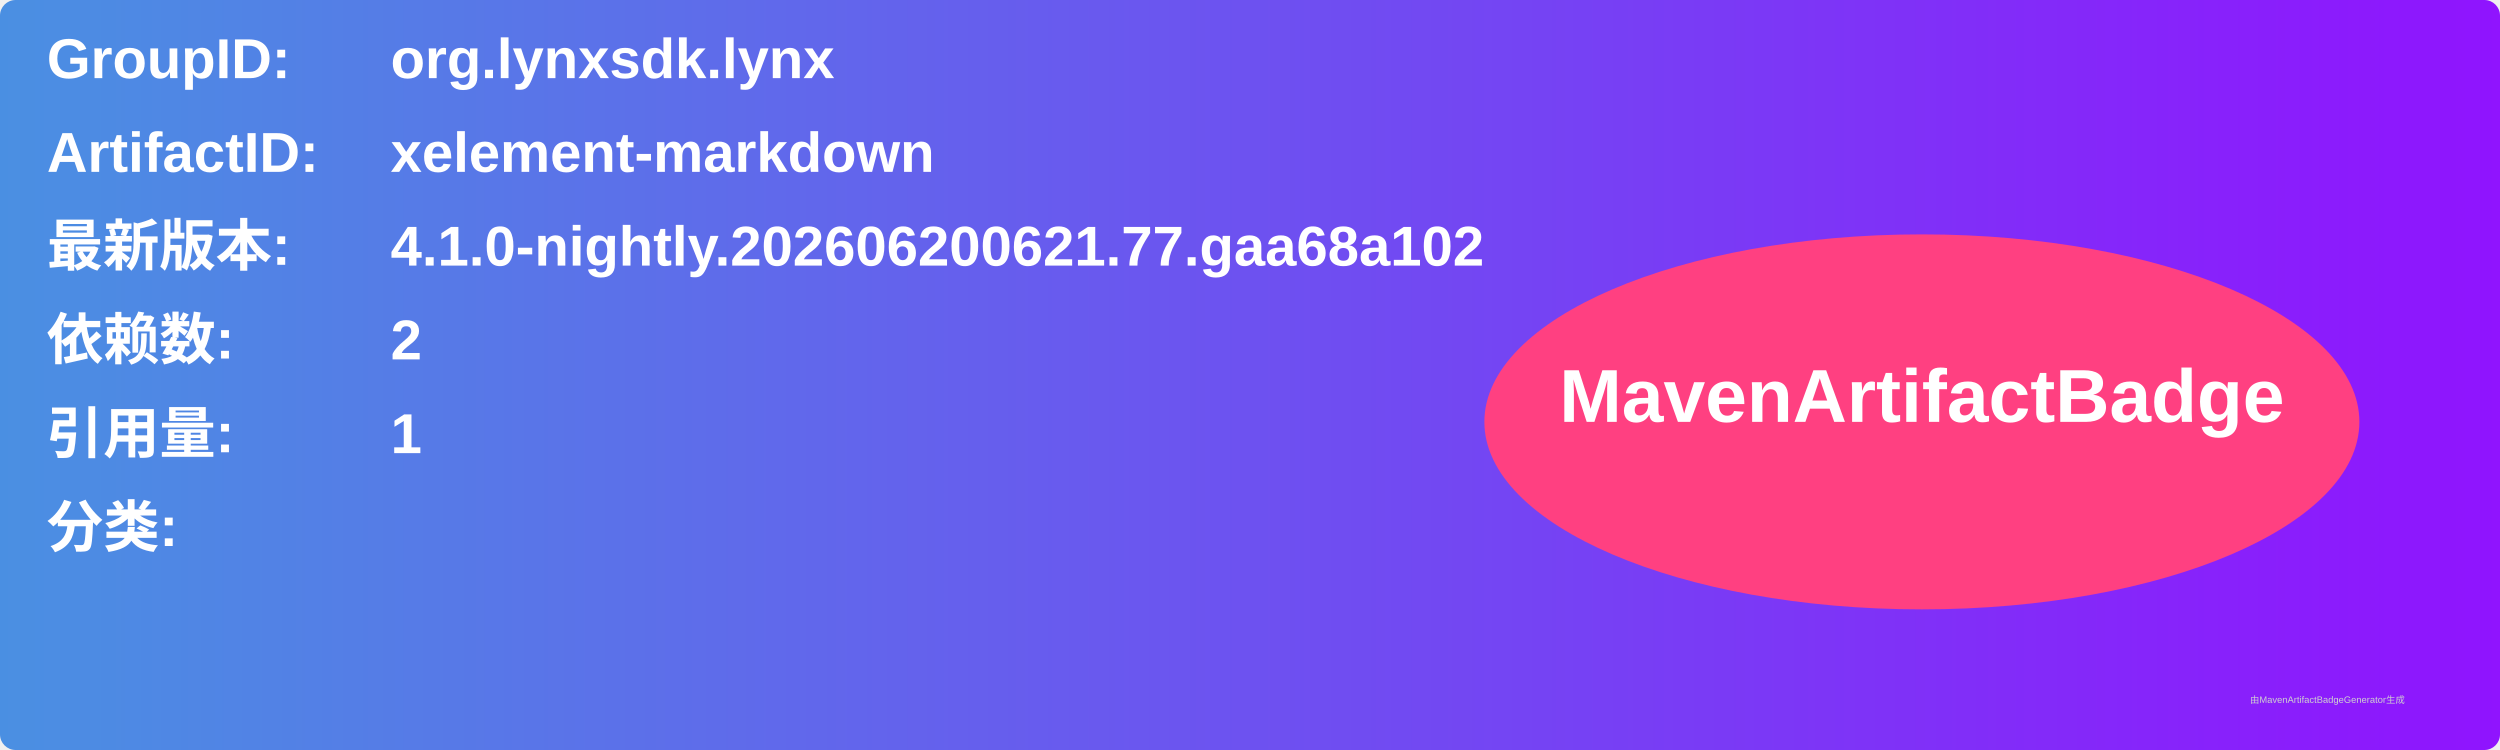
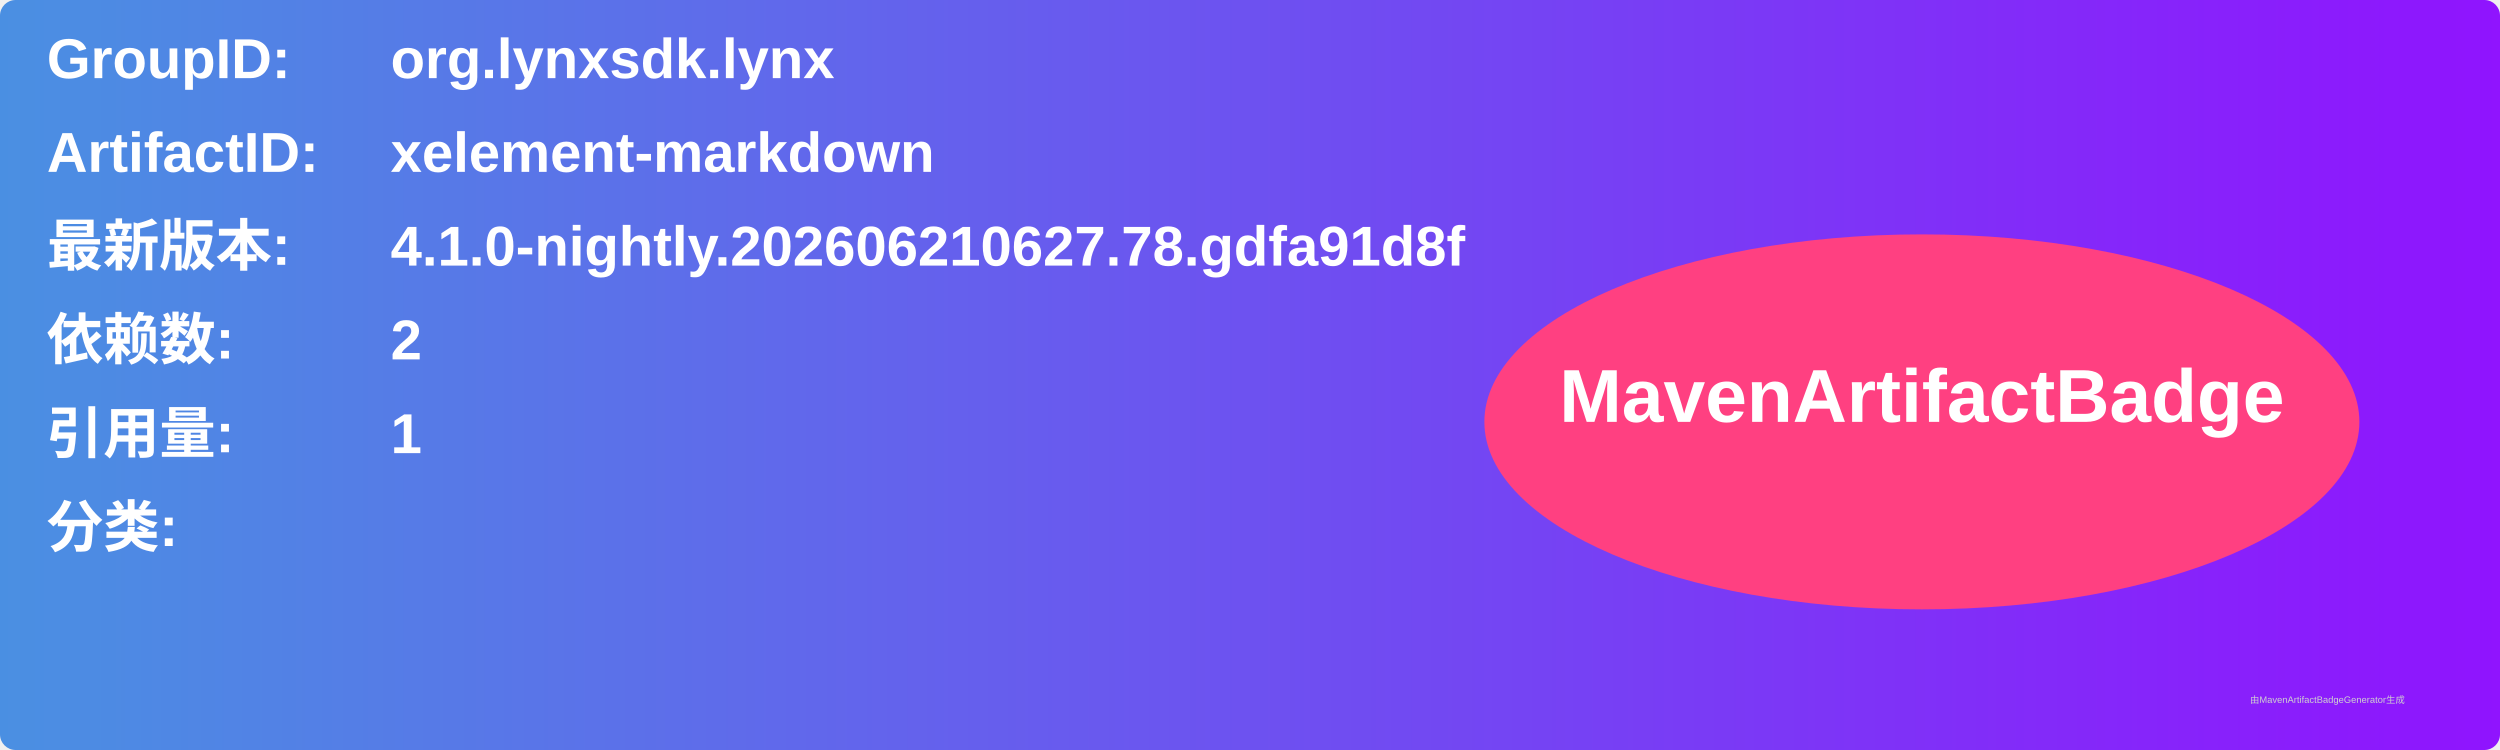
<svg xmlns="http://www.w3.org/2000/svg" width="800" height="240" viewBox="0 0 800 240">
  <linearGradient id="grad" x1="0%" y1="0%" x2="100%" y2="0%">
    <stop offset="0%" stop-color="#4a90e2" />
    <stop offset="100%" stop-color="#9013fe" />
  </linearGradient>
  <rect width="100%" height="100%" rx="5" ry="5" fill="url(#grad)" />
  <g transform="translate(15, 15)">
    <text x="0" y="10" font-family="Arial" font-size="18" fill="white" font-weight="bold" width="260">GroupID:</text>
    <text x="110" y="10" font-family="Arial" font-size="18" fill="white" font-weight="bold" width="460">org.lynxsdk.lynx</text>
    <text x="0" y="40" font-family="Arial" font-size="18" fill="white" font-weight="bold" width="260">ArtifactID:</text>
    <text x="110" y="40" font-family="Arial" font-size="18" fill="white" font-weight="bold" width="460">xelement-markdown</text>
    <text x="0" y="70" font-family="Arial" font-size="18" fill="white" font-weight="bold">最新版本:</text>
    <text x="110" y="70" font-family="Arial" font-size="18" fill="white" font-weight="bold">
-       <tspan font-weight="bold">4.1.0-nightly.202606200621.77.gaa68a102</tspan>
+       <tspan font-weight="bold">4.1.0-nightly.202606210627.78.gdfa91d8f</tspan>
    </text>
    <text x="0" y="100" font-family="Arial" font-size="18" fill="white" font-weight="bold">依赖数: </text>
    <text x="110" y="100" font-family="Arial" font-size="18" fill="white">
      <tspan font-weight="bold">2</tspan>
    </text>
    <text x="0" y="130" font-family="Arial" font-size="18" fill="white" font-weight="bold">引用量: </text>
    <text x="110" y="130" font-family="Arial" font-size="18" fill="white">
      <tspan font-weight="bold">1</tspan>
    </text>
    <text x="0" y="160" font-family="Arial" font-size="18" fill="white" font-weight="bold">分类:</text>
    <text x="10" y="190" font-family="Arial" font-size="10" fill="white">
      <tspan font-weight="bold" />
    </text>
    <ellipse cx="600" cy="120" rx="140" ry="60" fill="#ff4081" />
    <text x="600" y="120" text-anchor="middle" font-family="Arial" font-size="24" fill="white" font-weight="bold">MavenArtifactBadge</text>
  </g>
  <text x="720" y="225" font-family="Arial" font-size="3" fill="#d0d0d0">由MavenArtifactBadgeGenerator生成</text>
</svg>
